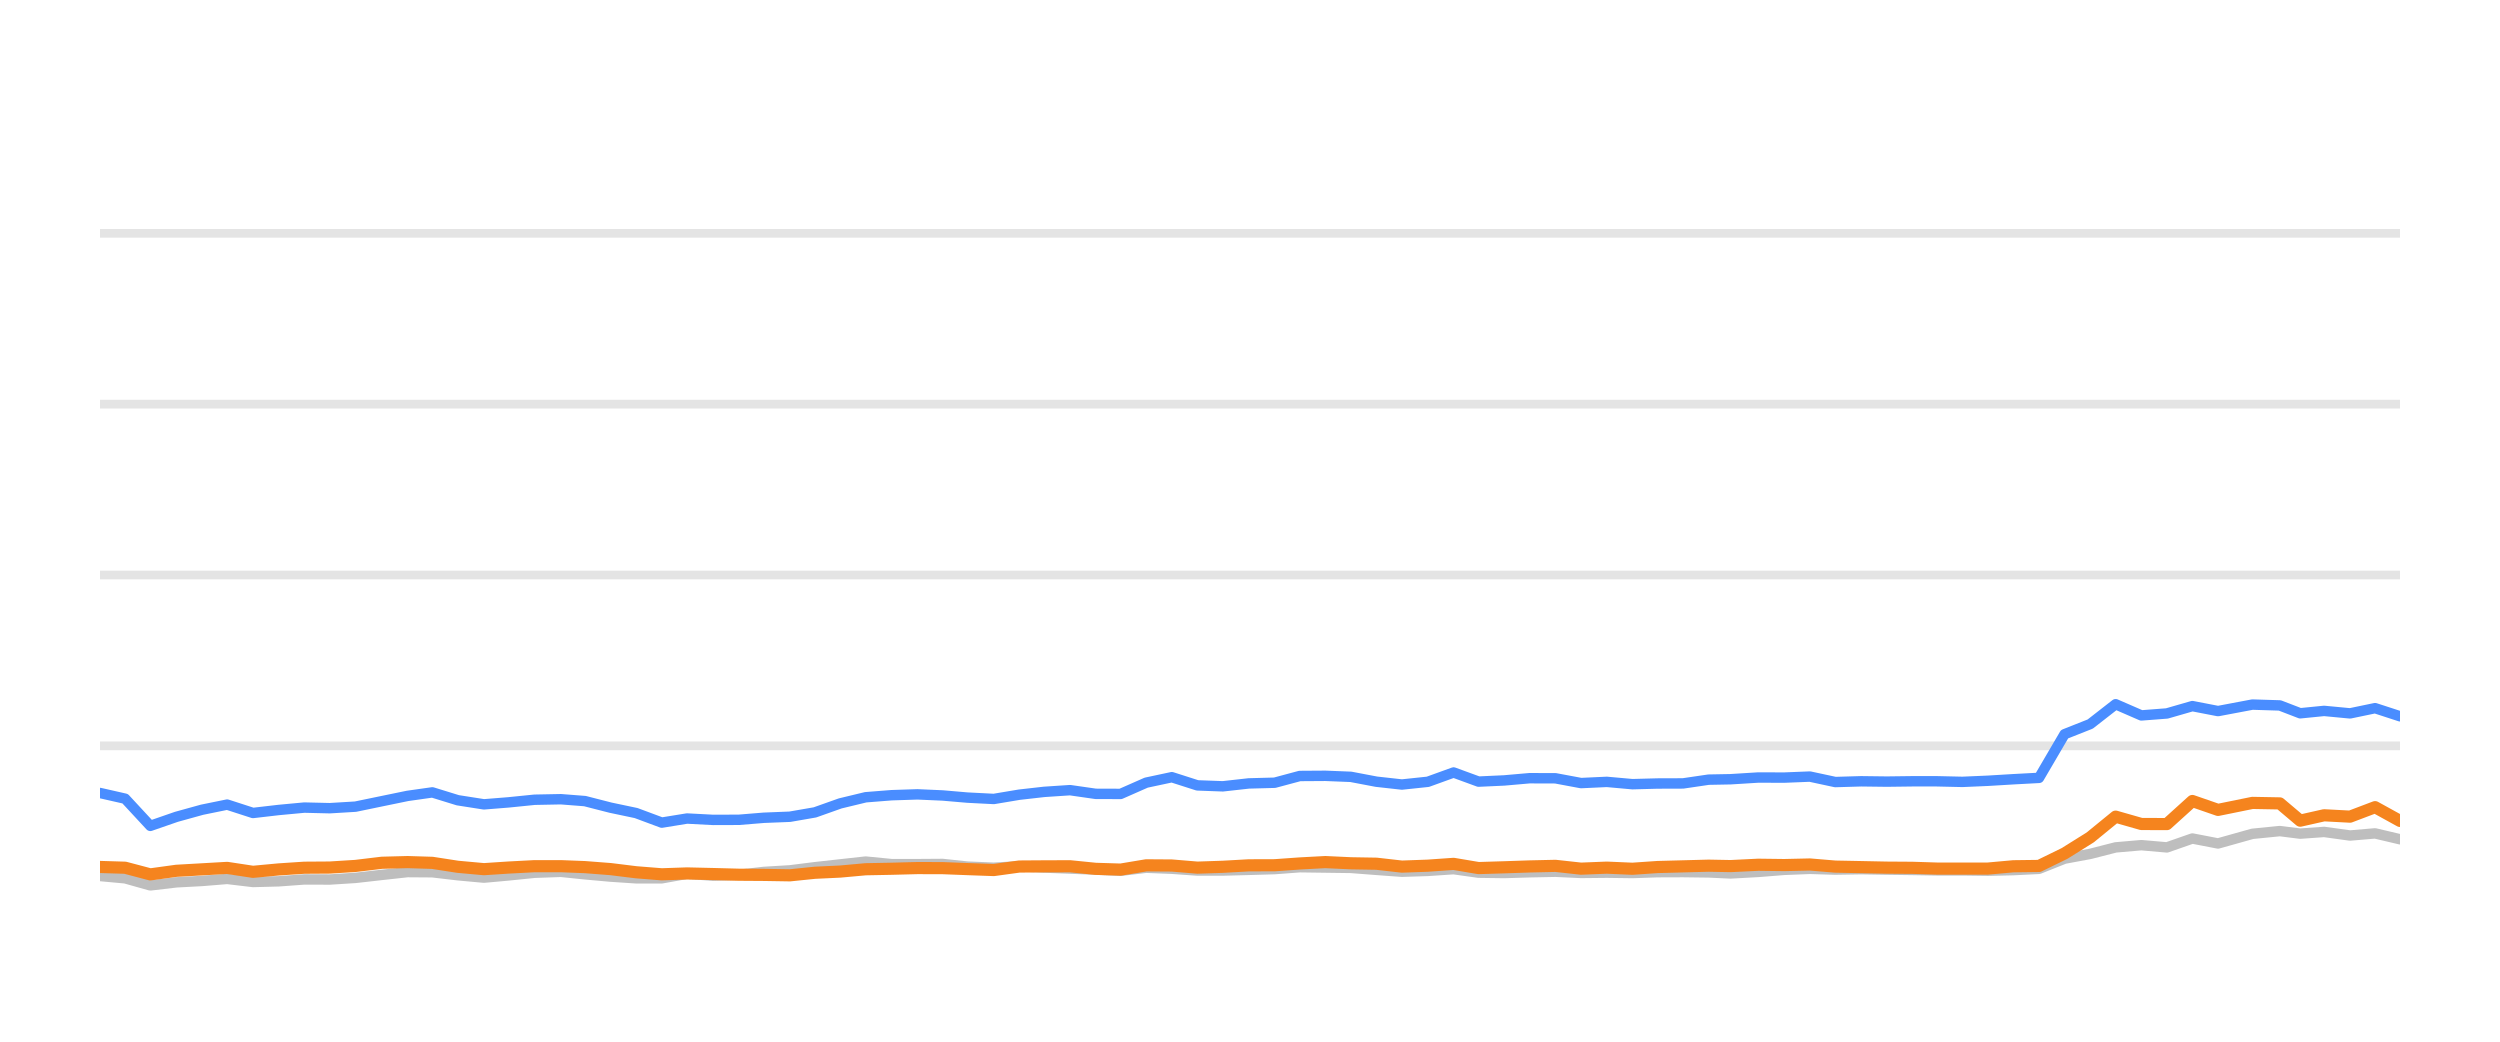
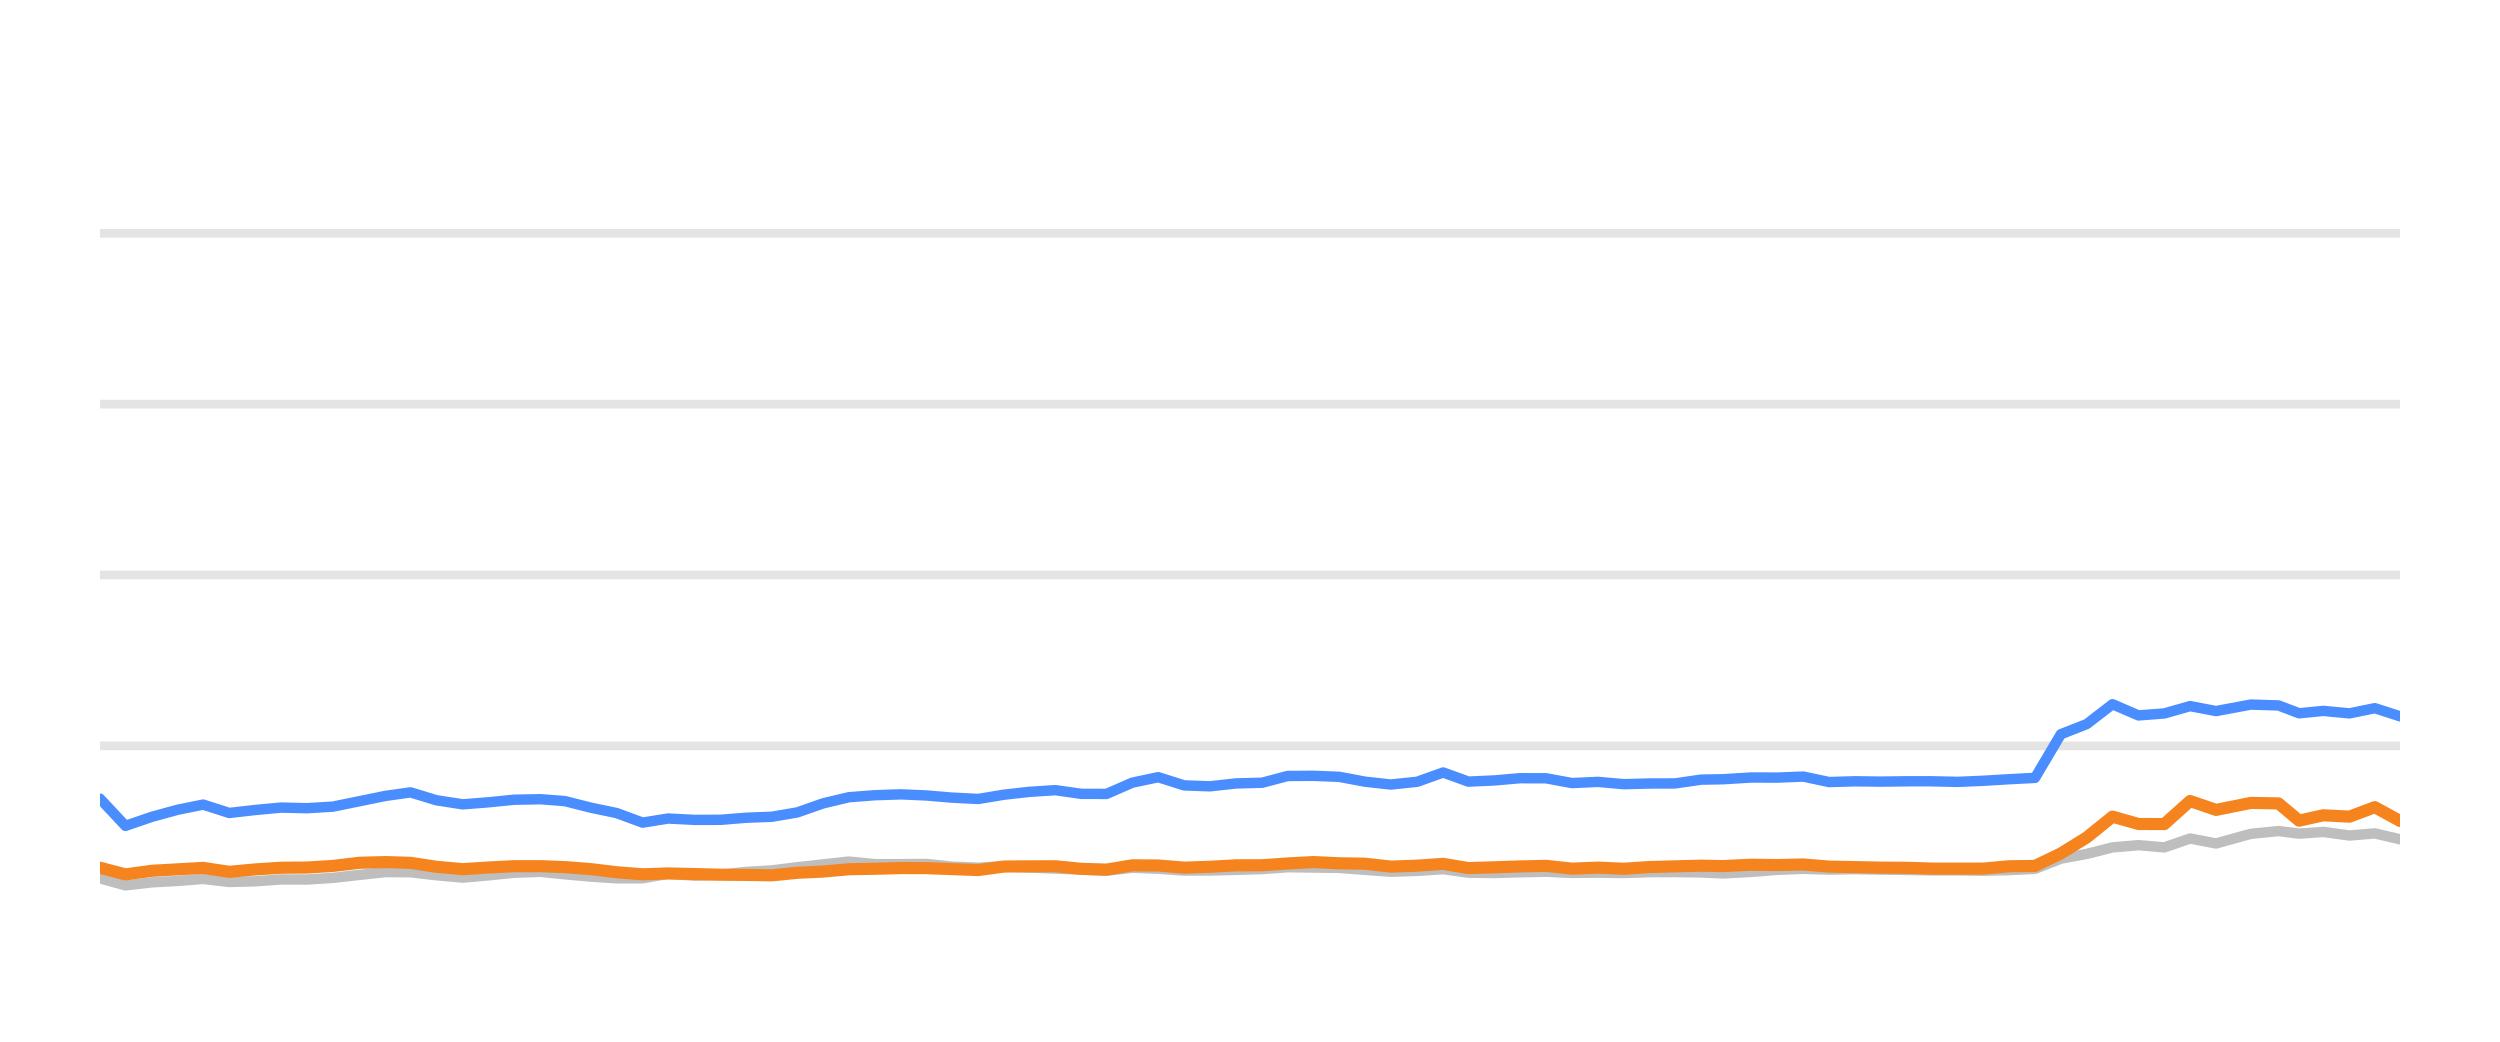
<svg xmlns="http://www.w3.org/2000/svg" width="144pt" height="60pt" viewBox="0 0 144 60" version="1.1">
  <defs>
    <style type="text/css">*{stroke-linejoin: round; stroke-linecap: butt}</style>
  </defs>
  <g id="figure_1">
    <g id="patch_1">
      <path d="M 0 60  L 144 60  L 144 0  L 0 0  L 0 60  z " style="fill: none; opacity: 0" />
    </g>
    <g id="axes_1">
      <g id="patch_2">
        <path d="M 5.76 52.8  L 138.24 52.8  L 138.24 3.6  L 5.76 3.6  L 5.76 52.8  z " style="fill: none" />
      </g>
      <g id="matplotlib.axis_1" />
      <g id="matplotlib.axis_2" />
      <g id="line2d_1">
-         <path d="M 5.76 42.96  L 138.24 42.96  " clip-path="url(#pb0715c2cb1)" style="fill: none; stroke: #b2b2b2; stroke-opacity: 0.35; stroke-width: 0.5; stroke-linecap: square" />
+         <path d="M 5.76 42.96  L 138.24 42.96  " clip-path="url(#p26a05539d6)" style="fill: none; stroke: #b2b2b2; stroke-opacity: 0.35; stroke-width: 0.5; stroke-linecap: square" />
      </g>
      <g id="line2d_2">
-         <path d="M 5.76 33.12  L 138.24 33.12  " clip-path="url(#pb0715c2cb1)" style="fill: none; stroke: #b2b2b2; stroke-opacity: 0.35; stroke-width: 0.5; stroke-linecap: square" />
+         <path d="M 5.76 33.12  L 138.24 33.12  " clip-path="url(#p26a05539d6)" style="fill: none; stroke: #b2b2b2; stroke-opacity: 0.35; stroke-width: 0.5; stroke-linecap: square" />
      </g>
      <g id="line2d_3">
-         <path d="M 5.76 23.28  L 138.24 23.28  " clip-path="url(#pb0715c2cb1)" style="fill: none; stroke: #b2b2b2; stroke-opacity: 0.35; stroke-width: 0.5; stroke-linecap: square" />
+         <path d="M 5.76 23.28  L 138.24 23.28  " clip-path="url(#p26a05539d6)" style="fill: none; stroke: #b2b2b2; stroke-opacity: 0.35; stroke-width: 0.5; stroke-linecap: square" />
      </g>
      <g id="line2d_4">
-         <path d="M 5.76 13.44  L 138.24 13.44  " clip-path="url(#pb0715c2cb1)" style="fill: none; stroke: #b2b2b2; stroke-opacity: 0.35; stroke-width: 0.5; stroke-linecap: square" />
+         <path d="M 5.76 13.44  L 138.24 13.44  " clip-path="url(#p26a05539d6)" style="fill: none; stroke: #b2b2b2; stroke-opacity: 0.35; stroke-width: 0.5; stroke-linecap: square" />
      </g>
      <g id="line2d_5">
-         <path d="M 5.76 50.458  L 7.208 50.591  L 8.658 50.999  L 10.162 50.822  L 11.64 50.743  L 13.084 50.625  L 14.572 50.802  L 16.053 50.763  L 17.531 50.655  L 18.992 50.66  L 20.475 50.566  L 21.997 50.394  L 23.477 50.232  L 24.903 50.242  L 26.368 50.414  L 27.875 50.552  L 29.288 50.424  L 30.791 50.271  L 32.306 50.217  L 33.691 50.36  L 35.168 50.493  L 36.64 50.591  L 38.12 50.591  L 39.574 50.33  L 41.074 50.438  L 42.557 50.389  L 44.001 50.222  L 45.495 50.133  L 46.941 49.951  L 48.397 49.789  L 49.863 49.627  L 51.357 49.774  L 52.844 49.774  L 54.294 49.764  L 55.726 49.917  L 57.243 49.981  L 58.712 49.897  L 60.141 49.971  L 61.635 50.03  L 63.11 50.089  L 64.549 50.158  L 66.021 49.981  L 67.497 50.04  L 68.97 50.143  L 70.435 50.143  L 71.929 50.104  L 73.421 50.06  L 74.867 49.951  L 76.34 49.971  L 77.81 49.991  L 79.282 50.104  L 80.75 50.212  L 82.246 50.163  L 83.727 50.064  L 85.164 50.266  L 86.64 50.286  L 88.102 50.242  L 89.595 50.212  L 91.067 50.281  L 92.551 50.266  L 94.03 50.286  L 95.472 50.237  L 96.94 50.232  L 98.417 50.251  L 99.681 50.31  L 101.28 50.222  L 102.769 50.104  L 104.249 50.045  L 105.714 50.089  L 107.205 50.064  L 108.681 50.089  L 110.152 50.109  L 111.554 50.133  L 113.034 50.133  L 114.504 50.153  L 115.972 50.119  L 117.447 50.045  L 118.918 49.459  L 120.397 49.184  L 121.861 48.81  L 123.342 48.682  L 124.813 48.81  L 126.281 48.298  L 127.759 48.584  L 129.74 48.028  L 131.317 47.87  L 132.492 48.018  L 133.868 47.919  L 135.363 48.126  L 136.804 48.003  L 138.24 48.342  " clip-path="url(#pb0715c2cb1)" style="fill: none; stroke: #bebebe; stroke-width: 0.6; stroke-linecap: round" />
+         <path d="M 5.76 50.591  L 7.226 50.999  L 8.746 50.822  L 10.241 50.743  L 11.701 50.625  L 13.205 50.802  L 14.703 50.763  L 16.197 50.655  L 17.675 50.66  L 19.174 50.566  L 20.712 50.394  L 22.209 50.232  L 23.65 50.242  L 25.131 50.414  L 26.655 50.552  L 28.084 50.424  L 29.604 50.271  L 31.136 50.217  L 32.535 50.36  L 34.029 50.493  L 35.517 50.591  L 37.013 50.591  L 38.484 50.33  L 40.001 50.438  L 41.5 50.389  L 42.959 50.222  L 44.47 50.133  L 45.932 49.951  L 47.405 49.789  L 48.887 49.627  L 50.397 49.774  L 51.9 49.774  L 53.366 49.764  L 54.814 49.917  L 56.348 49.981  L 57.833 49.897  L 59.278 49.971  L 60.788 50.03  L 62.28 50.089  L 63.734 50.158  L 65.223 49.981  L 66.715 50.04  L 68.204 50.143  L 69.685 50.143  L 71.196 50.104  L 72.705 50.06  L 74.166 49.951  L 75.656 49.971  L 77.142 49.991  L 78.63 50.104  L 80.115 50.212  L 81.628 50.163  L 83.125 50.064  L 84.578 50.266  L 86.07 50.286  L 87.548 50.242  L 89.057 50.212  L 90.545 50.281  L 92.046 50.266  L 93.542 50.286  L 95 50.237  L 96.483 50.232  L 97.977 50.251  L 99.254 50.31  L 100.872 50.222  L 102.377 50.104  L 103.873 50.045  L 105.354 50.089  L 106.862 50.064  L 108.354 50.089  L 109.841 50.109  L 111.26 50.133  L 112.755 50.133  L 114.241 50.153  L 115.726 50.119  L 117.217 50.045  L 118.705 49.459  L 120.199 49.184  L 121.68 48.81  L 123.178 48.682  L 124.664 48.81  L 126.149 48.298  L 127.643 48.584  L 129.646 48.028  L 131.241 47.87  L 132.429 48.018  L 133.82 47.919  L 135.331 48.126  L 136.788 48.003  L 138.24 48.342  " clip-path="url(#p26a05539d6)" style="fill: none; stroke: #bebebe; stroke-width: 0.6; stroke-linecap: round" />
      </g>
      <g id="line2d_6">
-         <path d="M 5.76 45.676  L 7.208 46.005  L 8.658 47.57  L 10.162 47.049  L 11.64 46.64  L 13.084 46.345  L 14.572 46.827  L 16.053 46.655  L 17.531 46.517  L 18.992 46.552  L 20.475 46.463  L 21.997 46.148  L 23.477 45.843  L 24.903 45.641  L 26.368 46.094  L 27.875 46.33  L 29.288 46.217  L 30.791 46.065  L 32.306 46.035  L 33.691 46.143  L 35.168 46.522  L 36.64 46.832  L 38.12 47.383  L 39.574 47.147  L 41.074 47.226  L 42.557 47.221  L 44.001 47.103  L 45.495 47.044  L 46.941 46.793  L 48.397 46.276  L 49.863 45.922  L 51.357 45.804  L 52.844 45.755  L 54.294 45.819  L 55.726 45.942  L 57.243 46.02  L 58.712 45.774  L 60.141 45.612  L 61.635 45.513  L 63.11 45.725  L 64.549 45.73  L 66.021 45.081  L 67.497 44.766  L 68.97 45.238  L 70.435 45.292  L 71.929 45.125  L 73.421 45.085  L 74.867 44.697  L 76.34 44.687  L 77.81 44.746  L 79.282 45.026  L 80.75 45.189  L 82.246 45.031  L 83.727 44.495  L 85.164 45.021  L 86.64 44.953  L 88.102 44.825  L 89.595 44.83  L 91.067 45.105  L 92.551 45.036  L 94.03 45.169  L 95.472 45.13  L 96.94 45.125  L 98.417 44.908  L 99.681 44.884  L 101.28 44.785  L 102.769 44.79  L 104.249 44.731  L 105.714 45.046  L 107.205 45.002  L 108.681 45.021  L 110.152 45.002  L 111.554 45.002  L 113.034 45.036  L 114.504 44.972  L 115.972 44.884  L 117.447 44.805  L 118.918 42.291  L 120.397 41.705  L 121.861 40.564  L 123.342 41.208  L 124.813 41.095  L 126.281 40.672  L 127.759 40.958  L 129.74 40.584  L 131.317 40.633  L 132.492 41.085  L 133.868 40.948  L 135.363 41.09  L 136.804 40.79  L 138.24 41.258  " clip-path="url(#pb0715c2cb1)" style="fill: none; stroke: #4a8dff; stroke-width: 0.6; stroke-linecap: round" />
+         <path d="M 5.76 46.005  L 7.226 47.57  L 8.746 47.049  L 10.241 46.64  L 11.701 46.345  L 13.205 46.827  L 14.703 46.655  L 16.197 46.517  L 17.675 46.552  L 19.174 46.463  L 20.712 46.148  L 22.209 45.843  L 23.65 45.641  L 25.131 46.094  L 26.655 46.33  L 28.084 46.217  L 29.604 46.065  L 31.136 46.035  L 32.535 46.143  L 34.029 46.522  L 35.517 46.832  L 37.013 47.383  L 38.484 47.147  L 40.001 47.226  L 41.5 47.221  L 42.959 47.103  L 44.47 47.044  L 45.932 46.793  L 47.405 46.276  L 48.887 45.922  L 50.397 45.804  L 51.9 45.755  L 53.366 45.819  L 54.814 45.942  L 56.348 46.02  L 57.833 45.774  L 59.278 45.612  L 60.788 45.513  L 62.28 45.725  L 63.734 45.73  L 65.223 45.081  L 66.715 44.766  L 68.204 45.238  L 69.685 45.292  L 71.196 45.125  L 72.705 45.085  L 74.166 44.697  L 75.656 44.687  L 77.142 44.746  L 78.63 45.026  L 80.115 45.189  L 81.628 45.031  L 83.125 44.495  L 84.578 45.021  L 86.07 44.953  L 87.548 44.825  L 89.057 44.83  L 90.545 45.105  L 92.046 45.036  L 93.542 45.169  L 95 45.13  L 96.483 45.125  L 97.977 44.908  L 99.254 44.884  L 100.872 44.785  L 102.377 44.79  L 103.873 44.731  L 105.354 45.046  L 106.862 45.002  L 108.354 45.021  L 109.841 45.002  L 111.26 45.002  L 112.755 45.036  L 114.241 44.972  L 115.726 44.884  L 117.217 44.805  L 118.705 42.291  L 120.199 41.705  L 121.68 40.564  L 123.178 41.208  L 124.664 41.095  L 126.149 40.672  L 127.643 40.958  L 129.646 40.584  L 131.241 40.633  L 132.429 41.085  L 133.82 40.948  L 135.331 41.09  L 136.788 40.79  L 138.24 41.258  " clip-path="url(#p26a05539d6)" style="fill: none; stroke: #4a8dff; stroke-width: 0.6; stroke-linecap: round" />
      </g>
      <g id="line2d_7">
-         <path d="M 5.76 49.937  L 7.208 49.981  L 8.658 50.365  L 10.162 50.158  L 11.64 50.074  L 13.084 49.991  L 14.572 50.217  L 16.053 50.079  L 17.531 49.981  L 18.992 49.971  L 20.475 49.878  L 21.997 49.695  L 23.477 49.656  L 24.903 49.7  L 26.368 49.927  L 27.875 50.064  L 29.288 49.971  L 30.791 49.892  L 32.306 49.892  L 33.691 49.946  L 35.168 50.06  L 36.64 50.242  L 38.12 50.36  L 39.574 50.31  L 41.074 50.345  L 42.557 50.384  L 44.001 50.394  L 45.495 50.419  L 46.941 50.271  L 48.397 50.202  L 49.863 50.069  L 51.357 50.04  L 52.844 50.001  L 54.294 50.005  L 55.726 50.06  L 57.243 50.114  L 58.712 49.912  L 60.141 49.902  L 61.635 49.897  L 63.11 50.045  L 64.549 50.089  L 66.021 49.843  L 67.497 49.853  L 68.97 49.976  L 70.435 49.927  L 71.929 49.843  L 73.421 49.838  L 74.867 49.735  L 76.34 49.656  L 77.81 49.725  L 79.282 49.75  L 80.75 49.917  L 82.246 49.863  L 83.727 49.759  L 85.164 50.001  L 86.64 49.956  L 88.102 49.907  L 89.595 49.873  L 91.067 50.035  L 92.551 49.976  L 94.03 50.04  L 95.472 49.941  L 96.94 49.902  L 98.417 49.863  L 99.681 49.887  L 101.28 49.809  L 102.769 49.828  L 104.249 49.794  L 105.714 49.917  L 107.205 49.946  L 108.681 49.976  L 110.152 49.986  L 111.554 50.03  L 113.034 50.03  L 114.504 50.03  L 115.972 49.897  L 117.447 49.878  L 118.918 49.159  L 120.397 48.234  L 121.861 47.039  L 123.342 47.462  L 124.813 47.467  L 126.281 46.138  L 127.759 46.65  L 129.74 46.247  L 131.317 46.276  L 132.492 47.27  L 133.868 46.96  L 135.363 47.039  L 136.804 46.493  L 138.24 47.285  " clip-path="url(#pb0715c2cb1)" style="fill: none; stroke: #f5841e; stroke-width: 0.7; stroke-linecap: round" />
+         <path d="M 5.76 49.981  L 7.226 50.365  L 8.746 50.158  L 10.241 50.074  L 11.701 49.991  L 13.205 50.217  L 14.703 50.079  L 16.197 49.981  L 17.675 49.971  L 19.174 49.878  L 20.712 49.695  L 22.209 49.656  L 23.65 49.7  L 25.131 49.927  L 26.655 50.064  L 28.084 49.971  L 29.604 49.892  L 31.136 49.892  L 32.535 49.946  L 34.029 50.06  L 35.517 50.242  L 37.013 50.36  L 38.484 50.31  L 40.001 50.345  L 41.5 50.384  L 42.959 50.394  L 44.47 50.419  L 45.932 50.271  L 47.405 50.202  L 48.887 50.069  L 50.397 50.04  L 51.9 50.001  L 53.366 50.005  L 54.814 50.06  L 56.348 50.114  L 57.833 49.912  L 59.278 49.902  L 60.788 49.897  L 62.28 50.045  L 63.734 50.089  L 65.223 49.843  L 66.715 49.853  L 68.204 49.976  L 69.685 49.927  L 71.196 49.843  L 72.705 49.838  L 74.166 49.735  L 75.656 49.656  L 77.142 49.725  L 78.63 49.75  L 80.115 49.917  L 81.628 49.863  L 83.125 49.759  L 84.578 50.001  L 86.07 49.956  L 87.548 49.907  L 89.057 49.873  L 90.545 50.035  L 92.046 49.976  L 93.542 50.04  L 95 49.941  L 96.483 49.902  L 97.977 49.863  L 99.254 49.887  L 100.872 49.809  L 102.377 49.828  L 103.873 49.794  L 105.354 49.917  L 106.862 49.946  L 108.354 49.976  L 109.841 49.986  L 111.26 50.03  L 112.755 50.03  L 114.241 50.03  L 115.726 49.897  L 117.217 49.878  L 118.705 49.159  L 120.199 48.234  L 121.68 47.039  L 123.178 47.462  L 124.664 47.467  L 126.149 46.138  L 127.643 46.65  L 129.646 46.247  L 131.241 46.276  L 132.429 47.27  L 133.82 46.96  L 135.331 47.039  L 136.788 46.493  L 138.24 47.285  " clip-path="url(#p26a05539d6)" style="fill: none; stroke: #f5841e; stroke-width: 0.7; stroke-linecap: round" />
      </g>
    </g>
  </g>
  <defs>
-     <clipPath id="pb0715c2cb1">
+     <clipPath id="p26a05539d6">
      <rect x="5.76" y="3.6" width="132.48" height="49.2" />
    </clipPath>
  </defs>
</svg>
